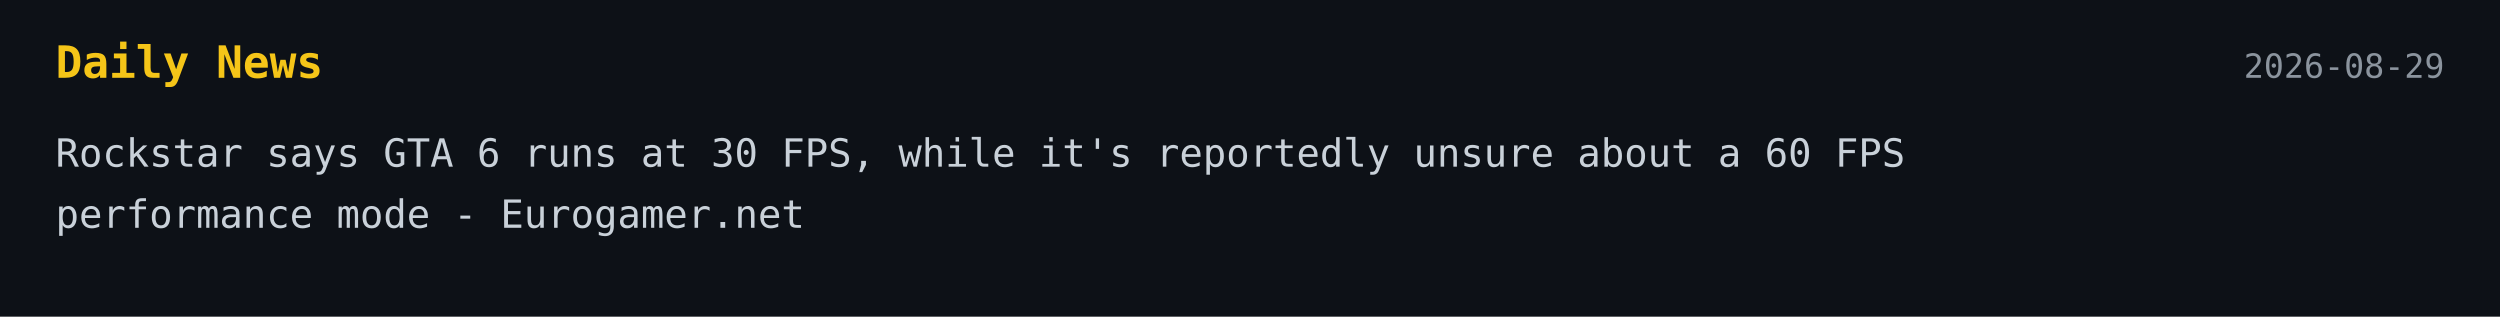
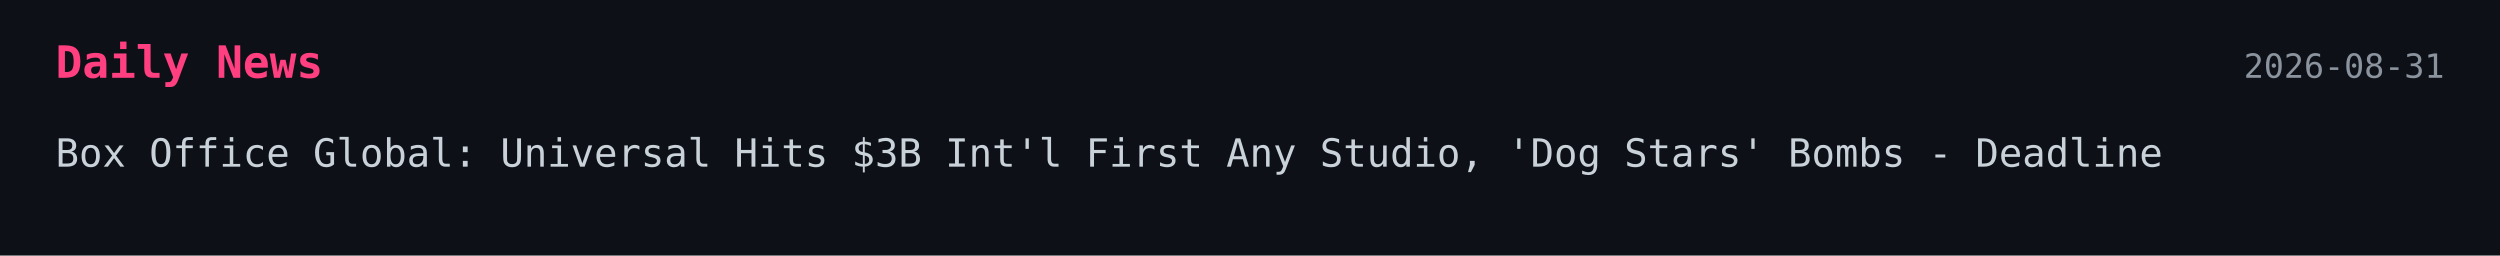
- <svg xmlns="http://www.w3.org/2000/svg" width="900" height="114">
+ <svg xmlns="http://www.w3.org/2000/svg" width="900" height="92">
  <style>
    .bg { fill: #0d1117; }
-     .title { font: 700 16px monospace; fill: #f5c518; }
+     .title { font: 700 16px monospace; fill: #ff3f7f; }
    .text { font: 14px monospace; fill: #c9d1d9; }
    .date { font: 12px monospace; fill: #8b949e; }
  </style>
-   <a href="https://www.eurogamer.net/gta-6-frame-rate-ps5-xbox-series-x-s" target="_blank" rel="noopener noreferrer">
+   <a href="http://deadline.com/2026/08/box-office-global-spider-man-odyssey-dog-stars-bombs-universal-1237062804/" target="_blank" rel="noopener noreferrer">
    <rect width="100%" height="100%" class="bg" />
    <text x="20" y="28" class="title">Daily News</text>
-     <text x="880" y="28" text-anchor="end" class="date">2026-08-29</text>
-     <text x="20" y="60" class="text">Rockstar says GTA 6 runs at 30 FPS, while it's reportedly unsure about a 60 FPS</text>
-     <text x="20" y="82" class="text">performance mode - Eurogamer.net</text>
+     <text x="880" y="28" text-anchor="end" class="date">2026-08-31</text>
+     <text x="20" y="60" class="text">Box Office Global: Universal Hits $3B Int'l First Any Studio, 'Dog Stars' Bombs - Deadline</text>
  </a>
</svg>
